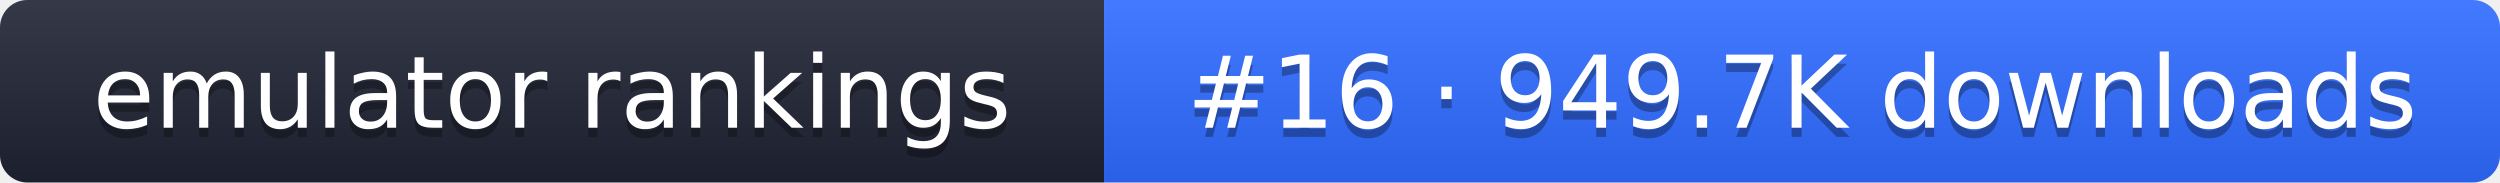
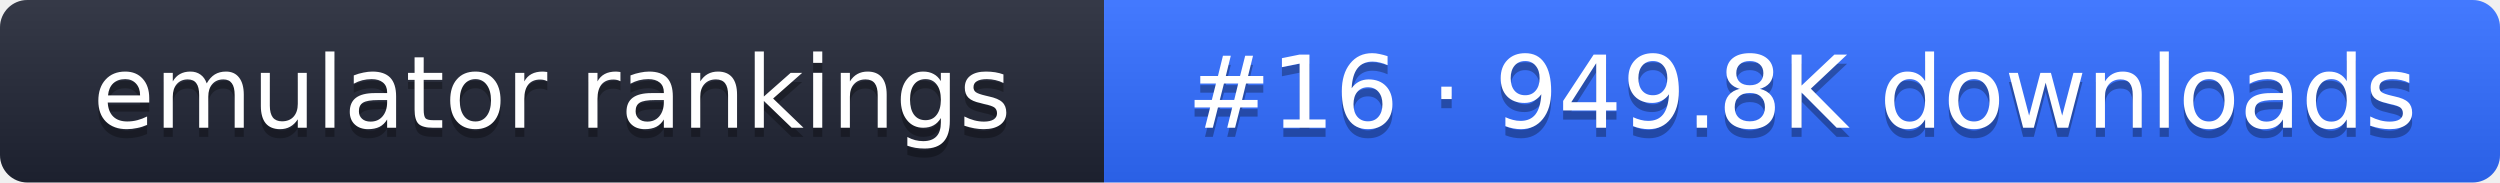
- <svg xmlns="http://www.w3.org/2000/svg" width="274" height="20" role="img" aria-label="emulator rankings: #16 · 949.7K downloads">
+ <svg xmlns="http://www.w3.org/2000/svg" width="274" height="20" role="img" aria-label="emulator rankings: #16 · 949.8K downloads">
  <linearGradient id="g" x2="0" y2="100%">
    <stop offset="0" stop-color="#fff" stop-opacity=".1" />
    <stop offset="1" stop-opacity=".1" />
  </linearGradient>
  <clipPath id="r">
    <rect width="274" height="20" rx="3" fill="#fff" />
  </clipPath>
  <g clip-path="url(#r)">
    <rect width="121" height="20" fill="#1f2433" />
    <rect x="121" width="153" height="20" fill="#2f6bff" />
    <rect width="274" height="20" fill="url(#g)" />
  </g>
  <g fill="#fff" text-anchor="middle" font-family="Verdana,DejaVu Sans,sans-serif" font-size="11">
    <text x="60.5" y="15" fill="#010101" fill-opacity=".3">emulator rankings</text>
    <text x="60.5" y="14">emulator rankings</text>
-     <text x="197.5" y="15" fill="#010101" fill-opacity=".3">#16 · 949.7K downloads</text>
-     <text x="197.5" y="14">#16 · 949.7K downloads</text>
+     <text x="197.5" y="15" fill="#010101" fill-opacity=".3">#16 · 949.8K downloads</text>
+     <text x="197.5" y="14">#16 · 949.8K downloads</text>
  </g>
</svg>
